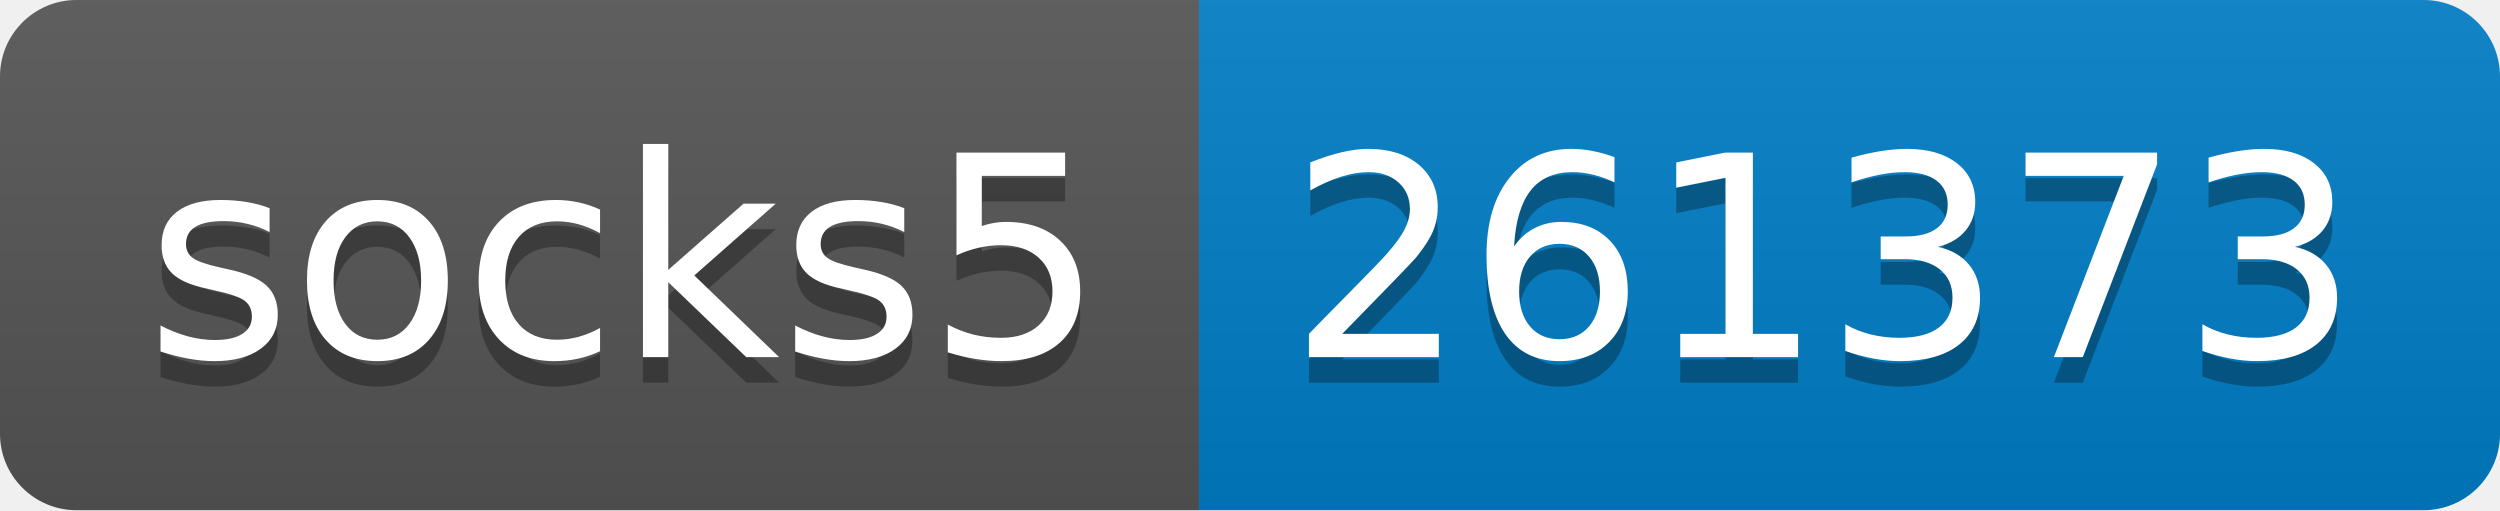
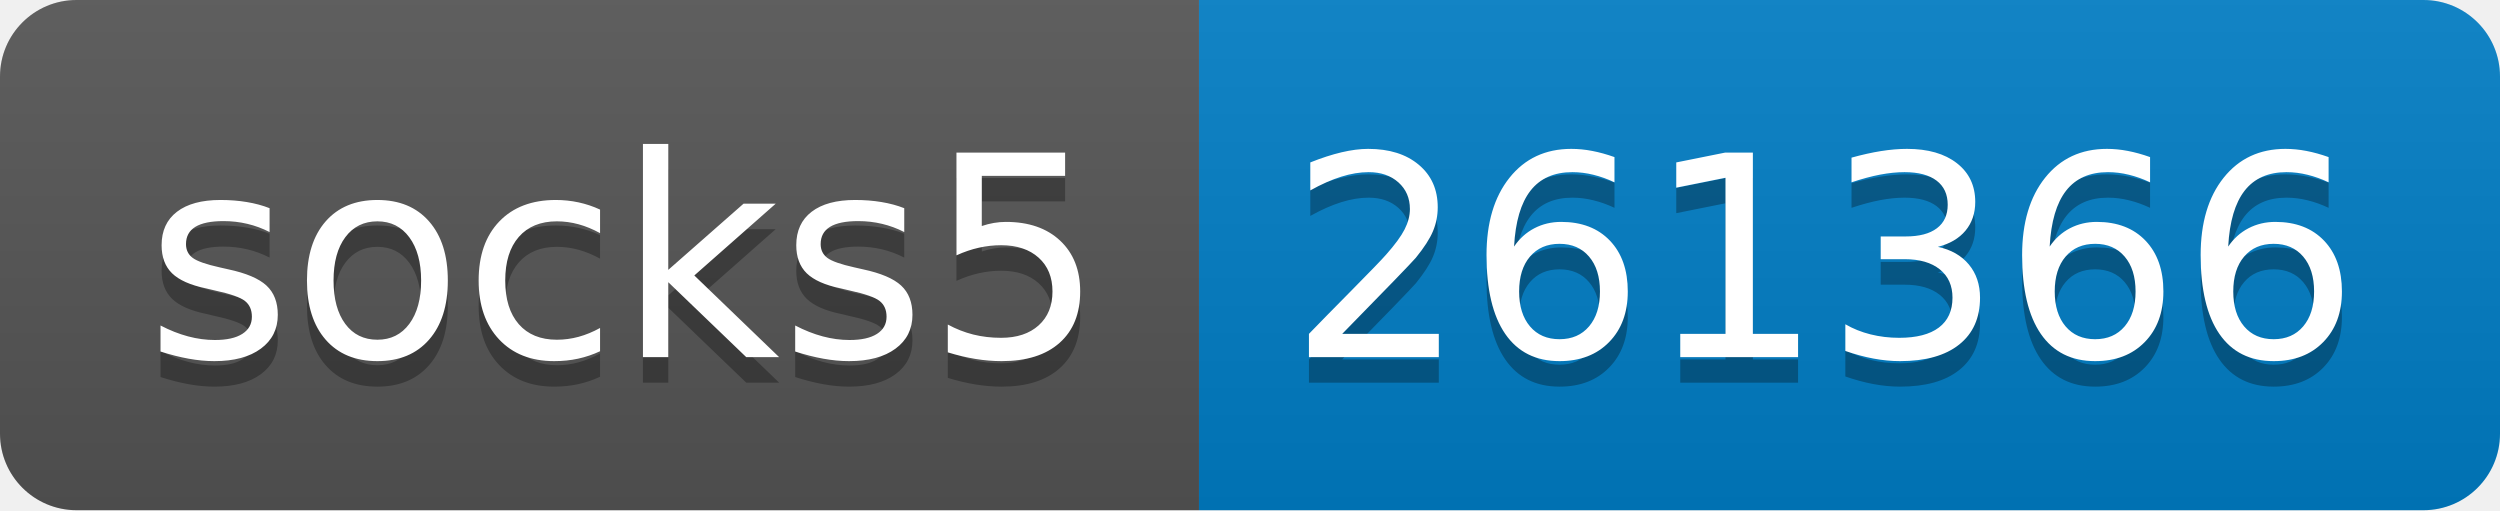
- <svg xmlns="http://www.w3.org/2000/svg" width="98" height="20" role="img" aria-label="socks5: 261373">
+ <svg xmlns="http://www.w3.org/2000/svg" width="98" height="20" role="img" aria-label="socks5: 261366">
  <linearGradient id="s" x2="0" y2="100%">
    <stop offset="0" stop-color="#bbb" stop-opacity=".1" />
    <stop offset="1" stop-opacity=".1" />
  </linearGradient>
  <clipPath id="r">
    <rect width="98" height="20" rx="3" fill="#fff" />
  </clipPath>
  <g clip-path="url(#r)">
    <rect width="47" height="20" fill="#555" />
    <rect x="47" width="51" height="20" fill="#007ec6" />
    <rect width="98" height="20" fill="url(#s)" />
  </g>
  <g fill="#fff" text-anchor="middle" font-family="Verdana,Geneva,DejaVu Sans,sans-serif" text-rendering="geometricPrecision" font-size="110">
    <text aria-hidden="true" x="245" y="150" fill="#010101" fill-opacity=".3" transform="scale(.1)" textLength="370">socks5</text>
    <text x="245" y="140" transform="scale(.1)" fill="#fff" textLength="370">socks5</text>
-     <text aria-hidden="true" x="715" y="150" fill="#010101" fill-opacity=".3" transform="scale(.1)" textLength="410">261373</text>
-     <text x="715" y="140" transform="scale(.1)" fill="#fff" textLength="410">261373</text>
+     <text aria-hidden="true" x="715" y="150" fill="#010101" fill-opacity=".3" transform="scale(.1)" textLength="410">261366</text>
+     <text x="715" y="140" transform="scale(.1)" fill="#fff" textLength="410">261366</text>
  </g>
</svg>
